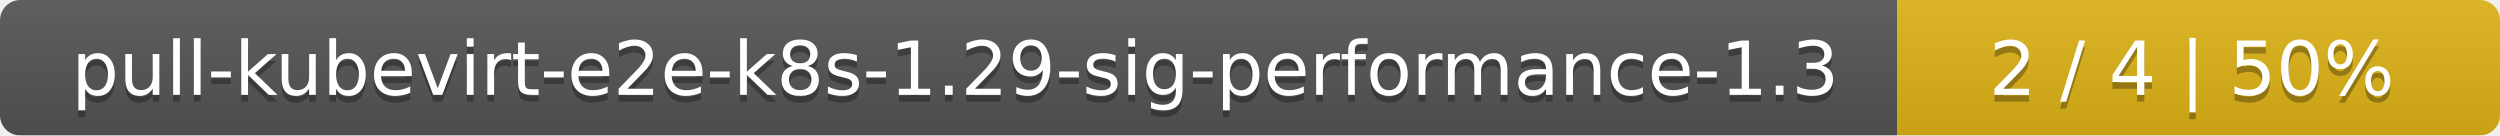
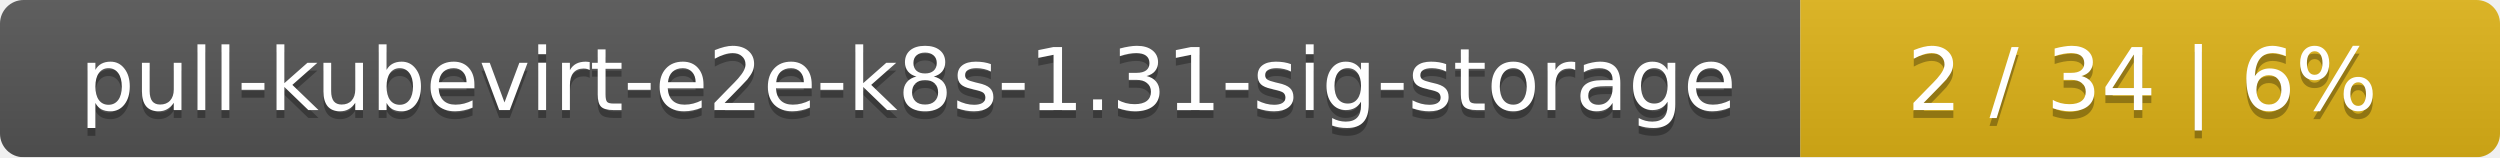
- <svg xmlns="http://www.w3.org/2000/svg" width="369" height="20">
+ <svg xmlns="http://www.w3.org/2000/svg" width="318" height="20">
  <linearGradient id="smooth" x2="0" y2="100%">
    <stop offset="0" stop-color="#bbb" stop-opacity=".1" />
    <stop offset="1" stop-opacity=".1" />
  </linearGradient>
  <mask id="round">
-     <rect width="369" height="20" rx="3" fill="#fff" />
+     <rect width="318" height="20" rx="3" fill="#fff" />
  </mask>
  <g mask="url(#round)">
-     <rect width="280" height="20" fill="#555" />
-     <rect x="280" width="89" height="20" fill="#dfb317" />
-     <rect width="369" height="20" fill="url(#smooth)" />
+     <rect width="229" height="20" fill="#555" />
+     <rect x="229" width="89" height="20" fill="#dfb317" />
+     <rect width="318" height="20" fill="url(#smooth)" />
  </g>
  <g fill="#fff" text-anchor="middle" font-family="DejaVu Sans,Verdana,Geneva,sans-serif" font-size="11">
-     <text x="141" y="15" fill="#010101" fill-opacity=".3">pull-kubevirt-e2e-k8s-1.29-sig-performance-1.3</text>
-     <text x="141" y="14">pull-kubevirt-e2e-k8s-1.29-sig-performance-1.3</text>
-     <text x="323.5" y="15" fill="#010101" fill-opacity=".3">2 / 4    |    50%</text>
-     <text x="323.5" y="14">2 / 4    |    50%</text>
+     <text x="115.5" y="15" fill="#010101" fill-opacity=".3">pull-kubevirt-e2e-k8s-1.31-sig-storage</text>
+     <text x="115.5" y="14">pull-kubevirt-e2e-k8s-1.31-sig-storage</text>
+     <text x="272.5" y="15" fill="#010101" fill-opacity=".3">2 / 34    |    6%</text>
+     <text x="272.5" y="14">2 / 34    |    6%</text>
  </g>
</svg>
